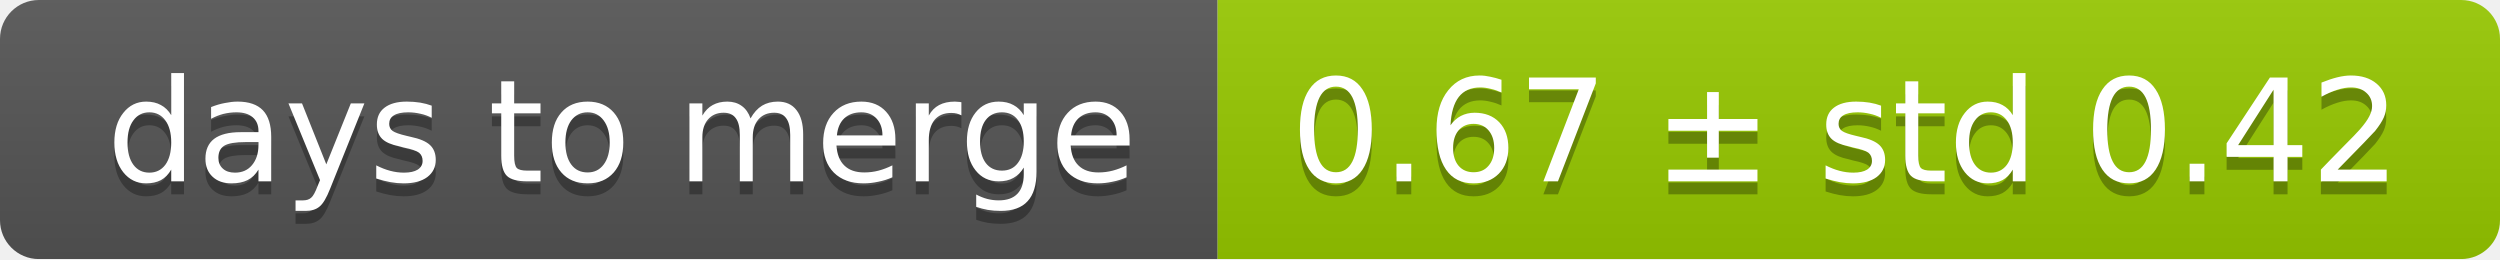
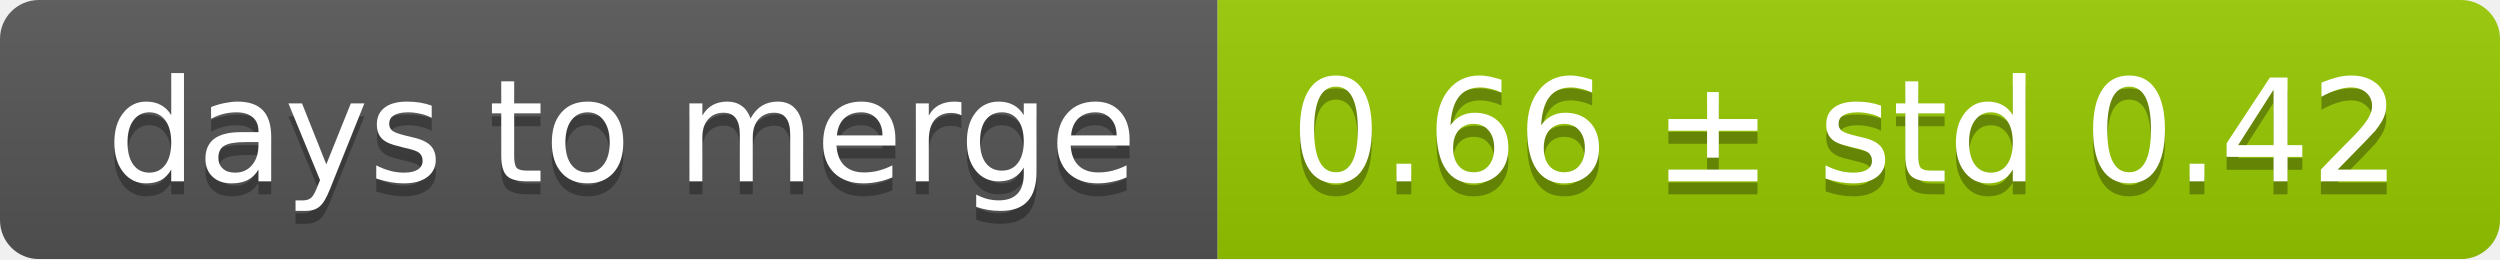
<svg xmlns="http://www.w3.org/2000/svg" width="193" height="20">
  <linearGradient id="smooth" x2="0" y2="100%">
    <stop offset="0" stop-color="#bbb" stop-opacity=".1" />
    <stop offset="1" stop-opacity=".1" />
  </linearGradient>
  <mask id="round">
    <rect width="193" height="20" rx="3" fill="#fff" />
  </mask>
  <g mask="url(#round)">
    <rect width="94" height="20" fill="#555" />
    <rect x="94" width="99" height="20" fill="#97ca00" />
    <rect width="193" height="20" fill="url(#smooth)" />
  </g>
  <g fill="#fff" text-anchor="middle" font-family="DejaVu Sans,Verdana,Geneva,sans-serif" font-size="11">
    <text x="48" y="15" fill="#010101" fill-opacity=".3">days to merge</text>
    <text x="48" y="14">days to merge</text>
-     <text x="142.5" y="15" fill="#010101" fill-opacity=".3">0.67 ± std 0.42</text>
-     <text x="142.5" y="14">0.67 ± std 0.42</text>
+     <text x="142.5" y="15" fill="#010101" fill-opacity=".3">0.66 ± std 0.42</text>
+     <text x="142.5" y="14">0.66 ± std 0.42</text>
  </g>
</svg>
